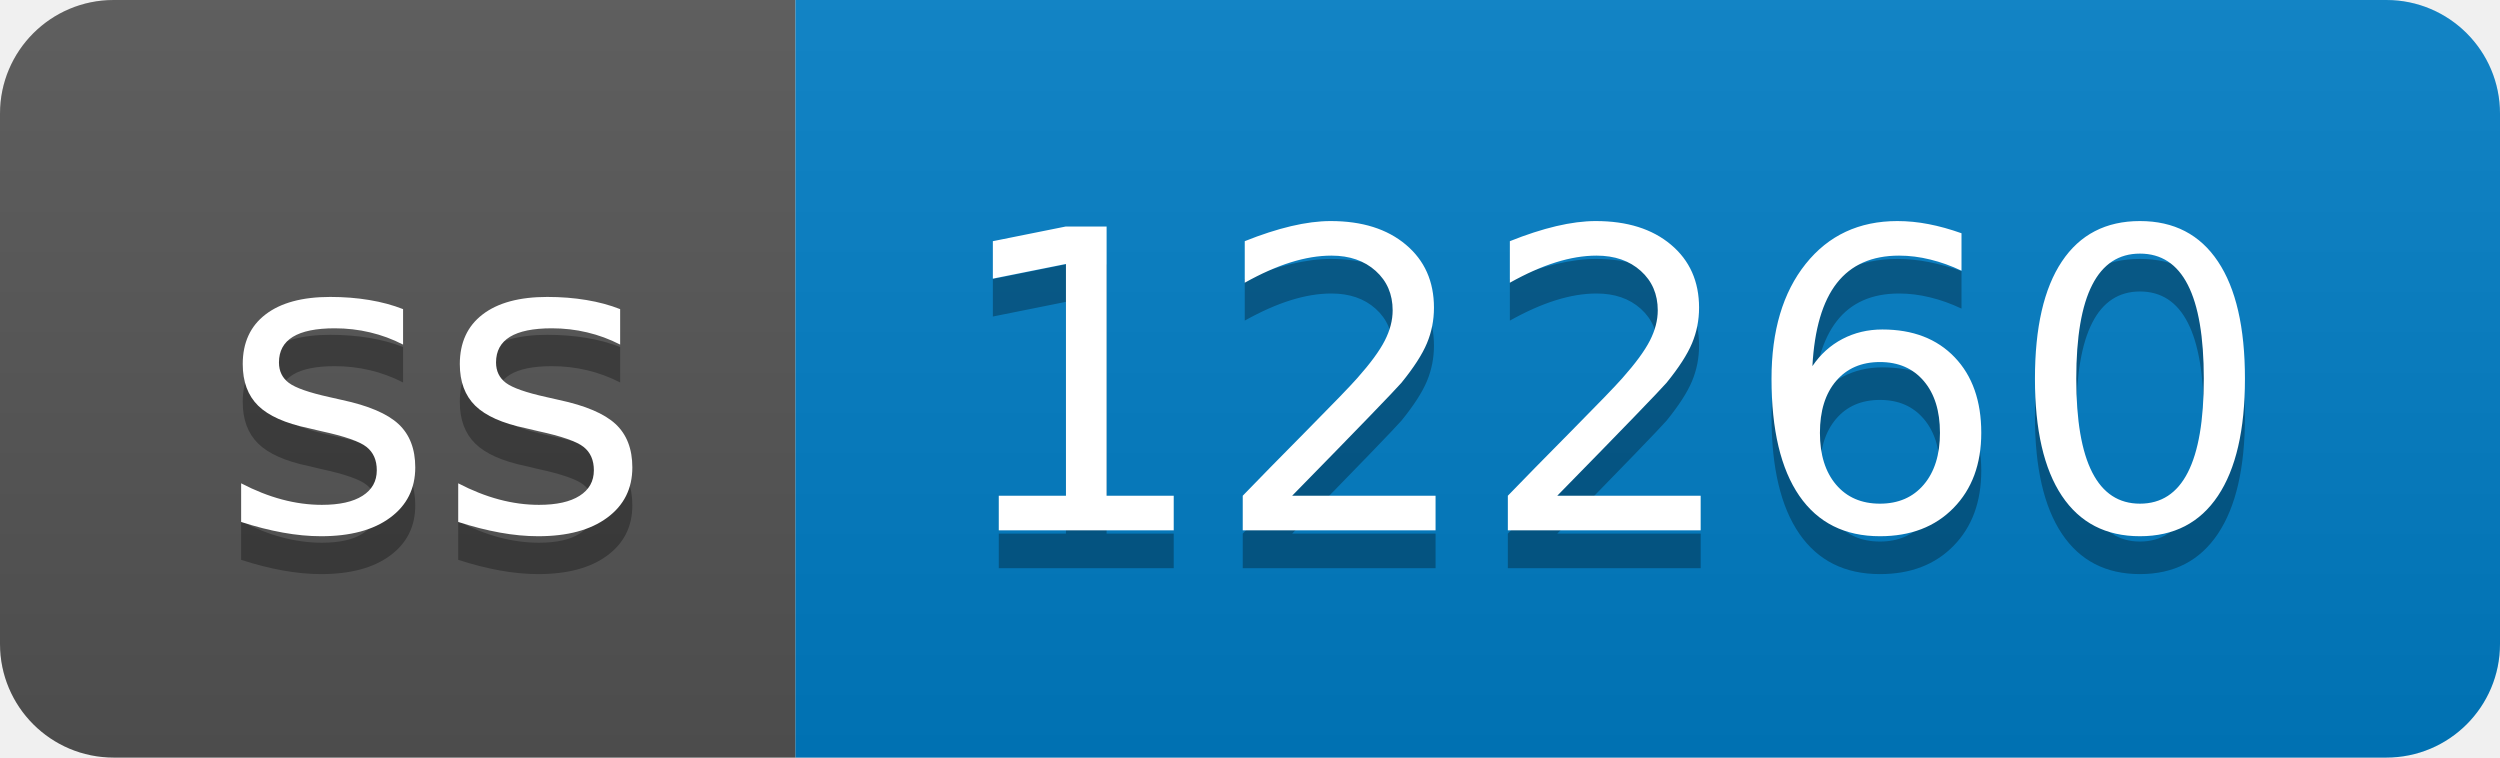
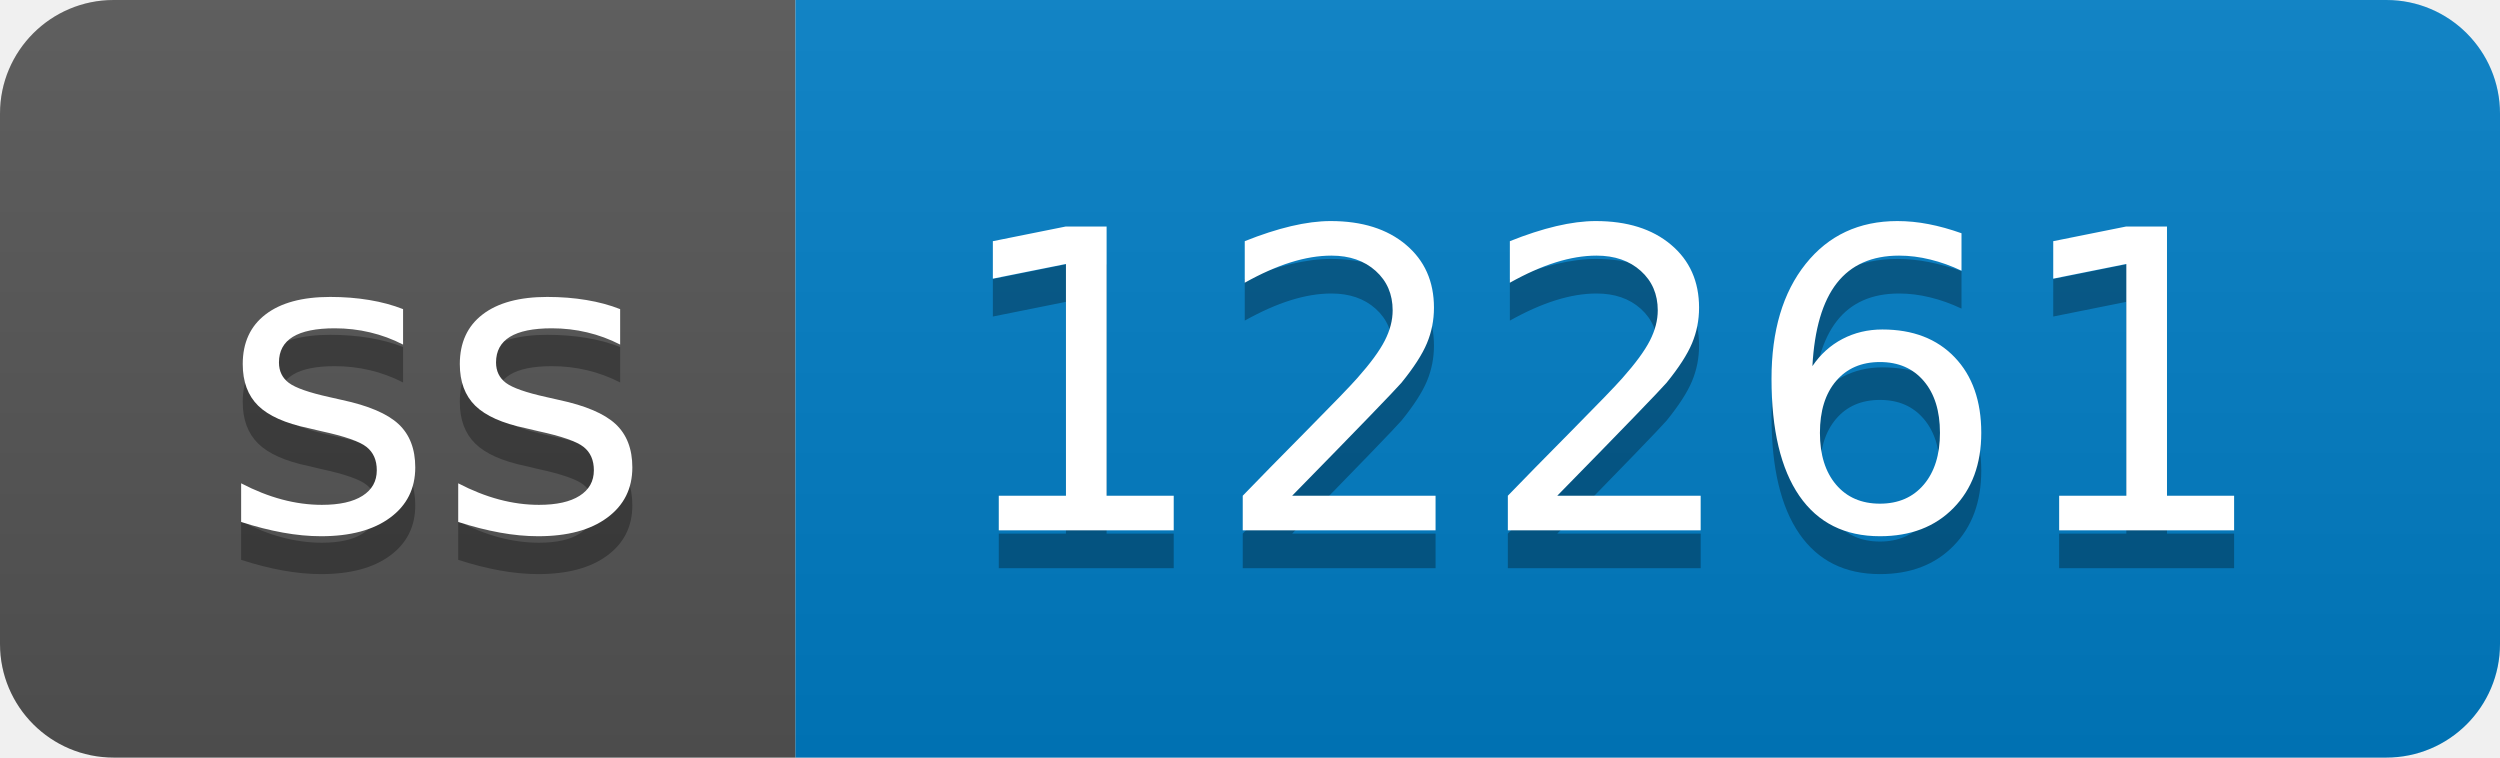
- <svg xmlns="http://www.w3.org/2000/svg" width="66" height="20" role="img" aria-label="ss: 12260">
+ <svg xmlns="http://www.w3.org/2000/svg" width="66" height="20" role="img" aria-label="ss: 12261">
  <linearGradient id="s" x2="0" y2="100%">
    <stop offset="0" stop-color="#bbb" stop-opacity=".1" />
    <stop offset="1" stop-opacity=".1" />
  </linearGradient>
  <clipPath id="r">
    <rect width="66" height="20" rx="3" fill="#fff" />
  </clipPath>
  <g clip-path="url(#r)">
    <rect width="21" height="20" fill="#555" />
    <rect x="21" width="45" height="20" fill="#007ec6" />
    <rect width="66" height="20" fill="url(#s)" />
  </g>
  <g fill="#fff" text-anchor="middle" font-family="Verdana,Geneva,DejaVu Sans,sans-serif" text-rendering="geometricPrecision" font-size="110">
    <text aria-hidden="true" x="115" y="150" fill="#010101" fill-opacity=".3" transform="scale(.1)" textLength="110">ss</text>
    <text x="115" y="140" transform="scale(.1)" fill="#fff" textLength="110">ss</text>
-     <text aria-hidden="true" x="425" y="150" fill="#010101" fill-opacity=".3" transform="scale(.1)" textLength="350">12260</text>
-     <text x="425" y="140" transform="scale(.1)" fill="#fff" textLength="350">12260</text>
+     <text aria-hidden="true" x="425" y="150" fill="#010101" fill-opacity=".3" transform="scale(.1)" textLength="350">12261</text>
+     <text x="425" y="140" transform="scale(.1)" fill="#fff" textLength="350">12261</text>
  </g>
</svg>
